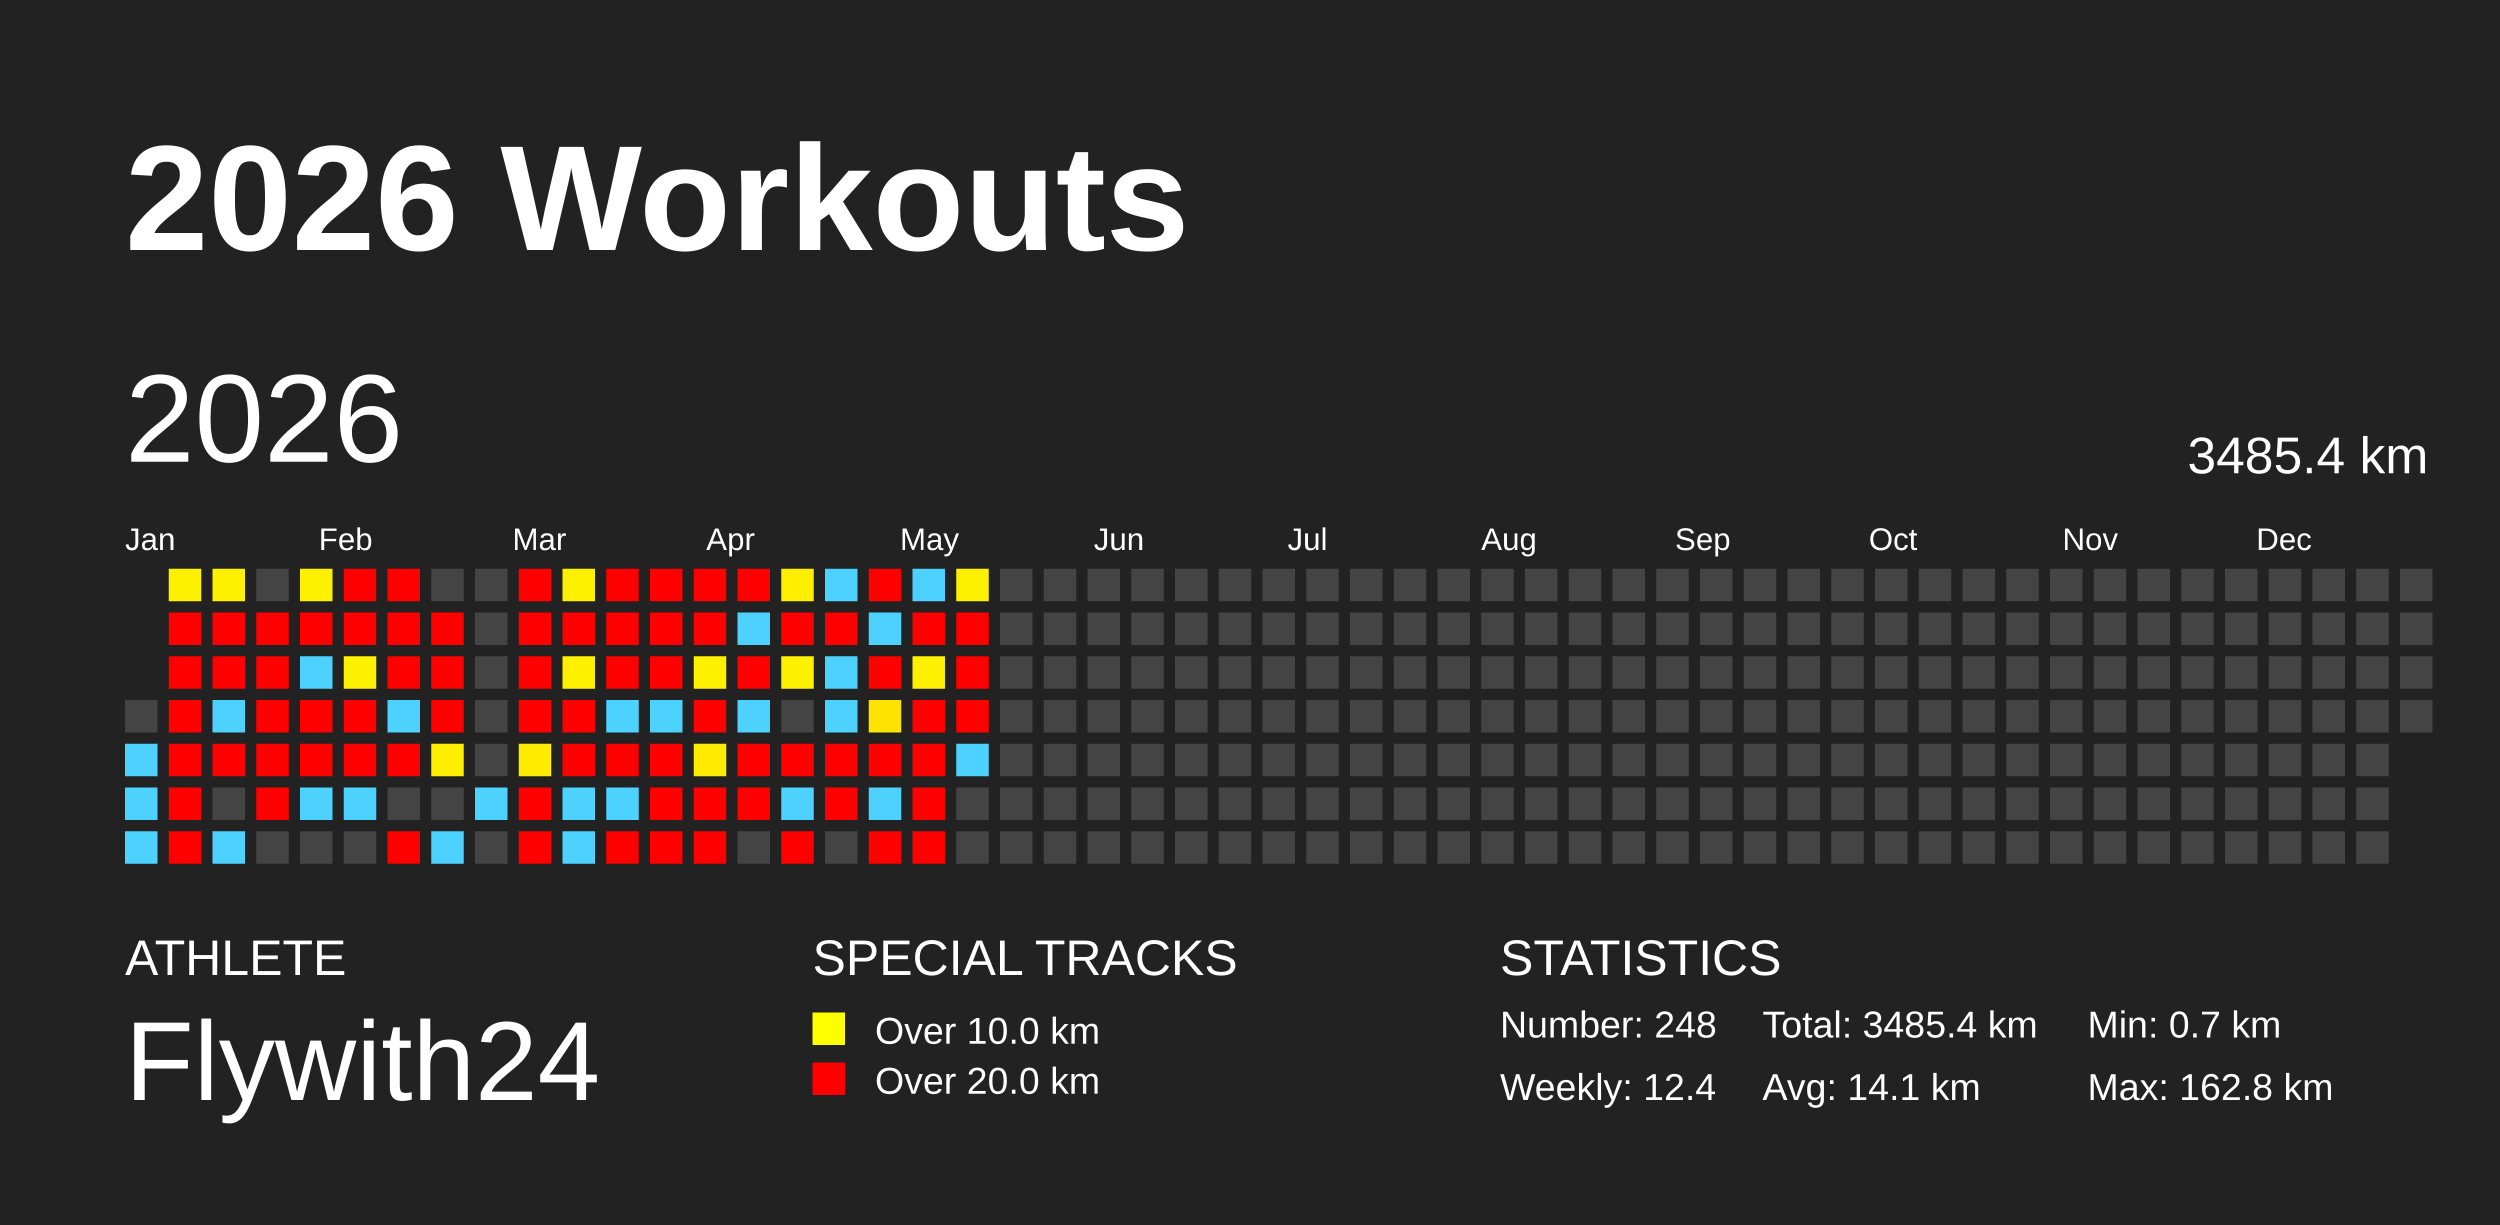
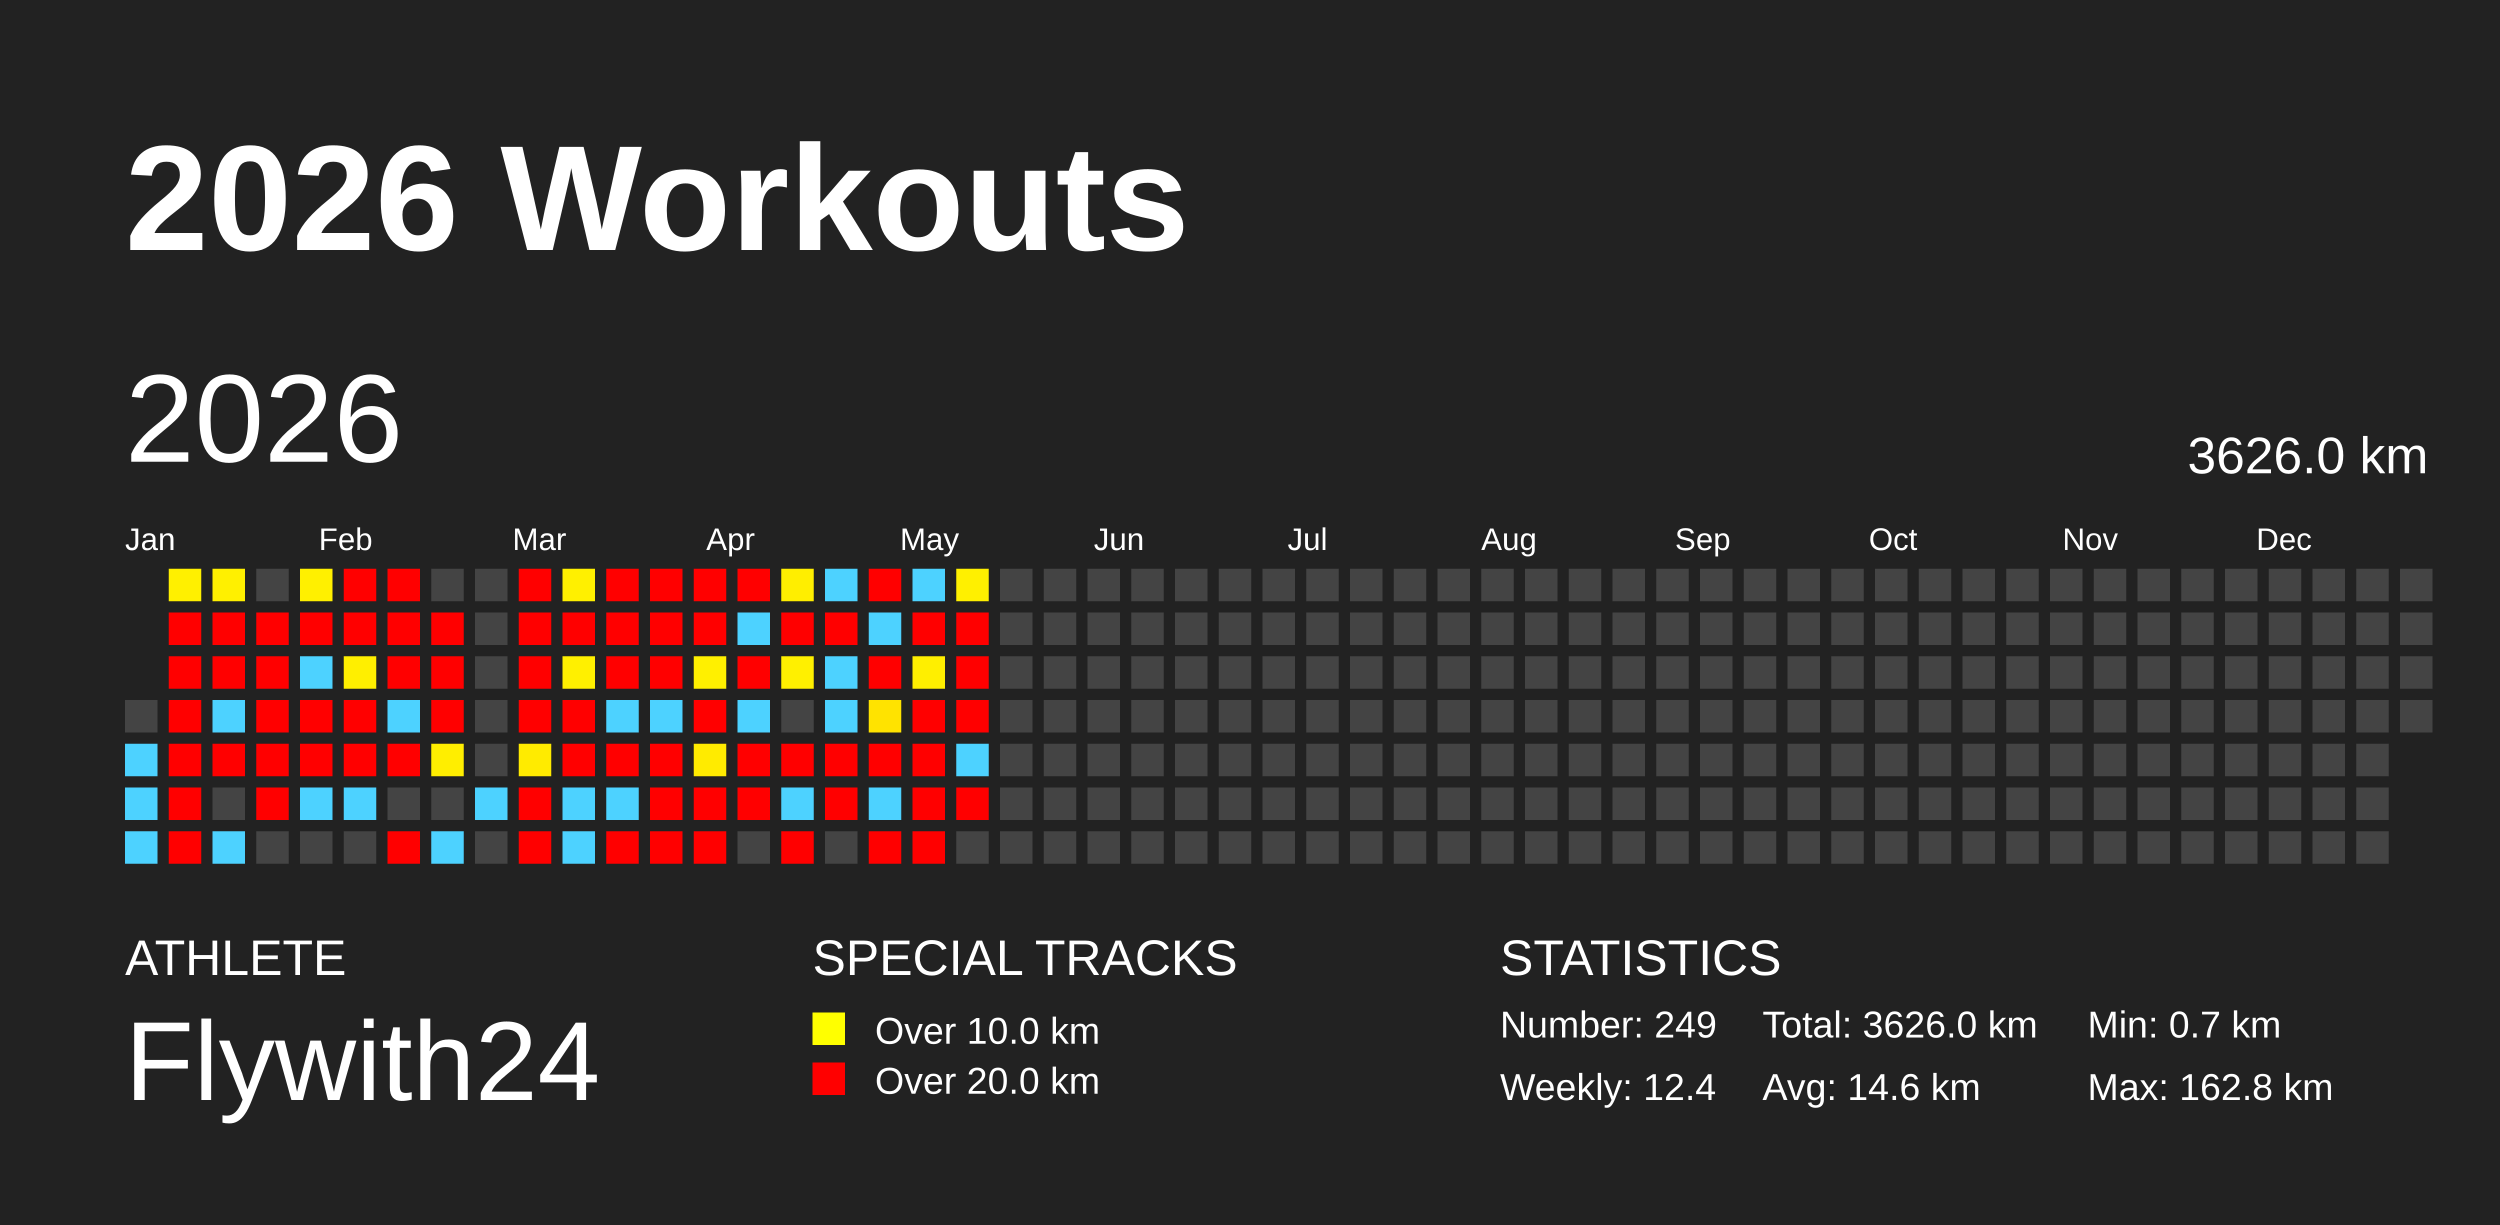
<svg xmlns="http://www.w3.org/2000/svg" baseProfile="full" height="98mm" version="1.1" viewBox="0,0,200,98" width="200mm">
  <defs />
  <rect fill="#222222" height="98" width="200" x="0" y="0" />
  <text fill="#FFFFFF" style="font-size:12px; font-family:Arial; font-weight:bold;" x="10" y="20">2026 Workouts</text>
  <text fill="#FFFFFF" style="font-size:4px; font-family:Arial" x="10" y="78">ATHLETE</text>
  <text fill="#FFFFFF" style="font-size:9px; font-family:Arial" x="10" y="88">Flywith24</text>
  <text fill="#FFFFFF" style="font-size:4px; font-family:Arial" x="65" y="78">SPECIAL TRACKS</text>
  <rect fill="yellow" height="2.6" width="2.6" x="65" y="81" />
  <text fill="#FFFFFF" style="font-size:3px; font-family:Arial" x="70" y="83.5">Over 10.0 km</text>
  <rect fill="red" height="2.6" width="2.6" x="65" y="85" />
  <text fill="#FFFFFF" style="font-size:3px; font-family:Arial" x="70" y="87.5">Over 20.0 km</text>
  <text fill="#FFFFFF" style="font-size:4px; font-family:Arial" x="120" y="78">STATISTICS</text>
-   <text fill="#FFFFFF" style="font-size:3px; font-family:Arial" x="120" y="83">Number: 248</text>
+   <text fill="#FFFFFF" style="font-size:3px; font-family:Arial" x="120" y="83">Number: 249</text>
  <text fill="#FFFFFF" style="font-size:3px; font-family:Arial" x="120" y="88">Weekly: 12.4</text>
-   <text fill="#FFFFFF" style="font-size:3px; font-family:Arial" x="141" y="83">Total: 3485.4 km</text>
-   <text fill="#FFFFFF" style="font-size:3px; font-family:Arial" x="141" y="88">Avg: 14.1 km</text>
+   <text fill="#FFFFFF" style="font-size:3px; font-family:Arial" x="141" y="83">Total: 3626.0 km</text>
+   <text fill="#FFFFFF" style="font-size:3px; font-family:Arial" x="141" y="88">Avg: 14.6 km</text>
  <text fill="#FFFFFF" style="font-size:3px; font-family:Arial" x="167" y="83">Min: 0.7 km</text>
  <text fill="#FFFFFF" style="font-size:3px; font-family:Arial" x="167" y="88">Max: 162.8 km</text>
  <text dominant-baseline="hanging" fill="#FFFFFF" style="font-size:10.0px; font-family:Arial;" x="10" y="30">2026</text>
-   <text dominant-baseline="hanging" fill="#FFFFFF" style="font-size:4.125px; font-family:Arial;" x="175" y="35">3485.4 km</text>
+   <text dominant-baseline="hanging" fill="#FFFFFF" style="font-size:4.125px; font-family:Arial;" x="175" y="35">3626.0 km</text>
  <text fill="#FFFFFF" style="font-size:2.5px; font-family:Arial" x="10.0" y="44">Jan</text>
  <text fill="#FFFFFF" style="font-size:2.5px; font-family:Arial" x="25.5" y="44">Feb</text>
  <text fill="#FFFFFF" style="font-size:2.5px; font-family:Arial" x="41.0" y="44">Mar</text>
  <text fill="#FFFFFF" style="font-size:2.5px; font-family:Arial" x="56.5" y="44">Apr</text>
  <text fill="#FFFFFF" style="font-size:2.5px; font-family:Arial" x="72.0" y="44">May</text>
  <text fill="#FFFFFF" style="font-size:2.5px; font-family:Arial" x="87.5" y="44">Jun</text>
  <text fill="#FFFFFF" style="font-size:2.5px; font-family:Arial" x="103.0" y="44">Jul</text>
  <text fill="#FFFFFF" style="font-size:2.5px; font-family:Arial" x="118.5" y="44">Aug</text>
  <text fill="#FFFFFF" style="font-size:2.5px; font-family:Arial" x="134.0" y="44">Sep</text>
  <text fill="#FFFFFF" style="font-size:2.5px; font-family:Arial" x="149.5" y="44">Oct</text>
  <text fill="#FFFFFF" style="font-size:2.5px; font-family:Arial" x="165.0" y="44">Nov</text>
  <text fill="#FFFFFF" style="font-size:2.5px; font-family:Arial" x="180.5" y="44">Dec</text>
  <rect fill="#444444" height="2.6" width="2.6" x="10.0" y="56.0" />
  <rect fill="#4dd2ff" height="2.6" width="2.6" x="10.0" y="59.5" />
  <rect fill="#4dd2ff" height="2.6" width="2.6" x="10.0" y="63.0" />
  <rect fill="#4dd2ff" height="2.6" width="2.6" x="10.0" y="66.5" />
  <rect fill="#fff000" height="2.6" width="2.6" x="13.5" y="45.5" />
  <rect fill="red" height="2.6" width="2.6" x="13.5" y="49.0" />
  <rect fill="red" height="2.6" width="2.6" x="13.5" y="52.5" />
  <rect fill="red" height="2.6" width="2.6" x="13.5" y="56.0" />
  <rect fill="red" height="2.6" width="2.6" x="13.5" y="59.5" />
  <rect fill="red" height="2.6" width="2.6" x="13.5" y="63.0" />
  <rect fill="red" height="2.6" width="2.6" x="13.5" y="66.5" />
  <rect fill="#fff000" height="2.6" width="2.6" x="17.0" y="45.5" />
  <rect fill="red" height="2.6" width="2.6" x="17.0" y="49.0" />
  <rect fill="red" height="2.6" width="2.6" x="17.0" y="52.5" />
  <rect fill="#4dd2ff" height="2.6" width="2.6" x="17.0" y="56.0" />
  <rect fill="red" height="2.6" width="2.6" x="17.0" y="59.5" />
  <rect fill="#444444" height="2.6" width="2.6" x="17.0" y="63.0" />
  <rect fill="#4dd2ff" height="2.6" width="2.6" x="17.0" y="66.5" />
  <rect fill="#444444" height="2.6" width="2.6" x="20.5" y="45.5" />
  <rect fill="red" height="2.6" width="2.6" x="20.5" y="49.0" />
  <rect fill="red" height="2.6" width="2.6" x="20.5" y="52.5" />
  <rect fill="red" height="2.6" width="2.6" x="20.5" y="56.0" />
  <rect fill="red" height="2.6" width="2.6" x="20.5" y="59.5" />
  <rect fill="red" height="2.6" width="2.6" x="20.5" y="63.0" />
  <rect fill="#444444" height="2.6" width="2.6" x="20.5" y="66.5" />
  <rect fill="#fff000" height="2.6" width="2.6" x="24.0" y="45.5" />
  <rect fill="red" height="2.6" width="2.6" x="24.0" y="49.0" />
  <rect fill="#4dd2ff" height="2.6" width="2.6" x="24.0" y="52.5" />
  <rect fill="red" height="2.6" width="2.6" x="24.0" y="56.0" />
  <rect fill="red" height="2.6" width="2.6" x="24.0" y="59.5" />
  <rect fill="#4dd2ff" height="2.6" width="2.6" x="24.0" y="63.0" />
  <rect fill="#444444" height="2.6" width="2.6" x="24.0" y="66.5" />
  <rect fill="red" height="2.6" width="2.6" x="27.5" y="45.5" />
  <rect fill="red" height="2.6" width="2.6" x="27.5" y="49.0" />
  <rect fill="#ffef00" height="2.6" width="2.6" x="27.5" y="52.5" />
  <rect fill="red" height="2.6" width="2.6" x="27.5" y="56.0" />
  <rect fill="red" height="2.6" width="2.6" x="27.5" y="59.5" />
  <rect fill="#4dd2ff" height="2.6" width="2.6" x="27.5" y="63.0" />
  <rect fill="#444444" height="2.6" width="2.6" x="27.5" y="66.5" />
  <rect fill="red" height="2.6" width="2.6" x="31.0" y="45.5" />
  <rect fill="red" height="2.6" width="2.6" x="31.0" y="49.0" />
  <rect fill="red" height="2.6" width="2.6" x="31.0" y="52.5" />
  <rect fill="#4dd2ff" height="2.6" width="2.6" x="31.0" y="56.0" />
  <rect fill="red" height="2.6" width="2.6" x="31.0" y="59.5" />
  <rect fill="#444444" height="2.6" width="2.6" x="31.0" y="63.0" />
  <rect fill="red" height="2.6" width="2.6" x="31.0" y="66.5" />
  <rect fill="#444444" height="2.6" width="2.6" x="34.5" y="45.5" />
  <rect fill="red" height="2.6" width="2.6" x="34.5" y="49.0" />
  <rect fill="red" height="2.6" width="2.6" x="34.5" y="52.5" />
  <rect fill="red" height="2.6" width="2.6" x="34.5" y="56.0" />
  <rect fill="#ffee00" height="2.6" width="2.6" x="34.5" y="59.5" />
  <rect fill="#444444" height="2.6" width="2.6" x="34.5" y="63.0" />
  <rect fill="#4dd2ff" height="2.6" width="2.6" x="34.5" y="66.5" />
  <rect fill="#444444" height="2.6" width="2.6" x="38.0" y="45.5" />
  <rect fill="#444444" height="2.6" width="2.6" x="38.0" y="49.0" />
  <rect fill="#444444" height="2.6" width="2.6" x="38.0" y="52.5" />
  <rect fill="#444444" height="2.6" width="2.6" x="38.0" y="56.0" />
  <rect fill="#444444" height="2.6" width="2.6" x="38.0" y="59.5" />
  <rect fill="#4dd2ff" height="2.6" width="2.6" x="38.0" y="63.0" />
  <rect fill="#444444" height="2.6" width="2.6" x="38.0" y="66.5" />
  <rect fill="red" height="2.6" width="2.6" x="41.5" y="45.5" />
  <rect fill="red" height="2.6" width="2.6" x="41.5" y="49.0" />
  <rect fill="red" height="2.6" width="2.6" x="41.5" y="52.5" />
  <rect fill="red" height="2.6" width="2.6" x="41.5" y="56.0" />
  <rect fill="#ffeb00" height="2.6" width="2.6" x="41.5" y="59.5" />
  <rect fill="red" height="2.6" width="2.6" x="41.5" y="63.0" />
  <rect fill="red" height="2.6" width="2.6" x="41.5" y="66.5" />
  <rect fill="#fff000" height="2.6" width="2.6" x="45.0" y="45.5" />
  <rect fill="red" height="2.6" width="2.6" x="45.0" y="49.0" />
  <rect fill="#fff000" height="2.6" width="2.6" x="45.0" y="52.5" />
  <rect fill="red" height="2.6" width="2.6" x="45.0" y="56.0" />
  <rect fill="red" height="2.6" width="2.6" x="45.0" y="59.5" />
  <rect fill="#4dd2ff" height="2.6" width="2.6" x="45.0" y="63.0" />
  <rect fill="#4dd2ff" height="2.6" width="2.6" x="45.0" y="66.5" />
  <rect fill="red" height="2.6" width="2.6" x="48.5" y="45.5" />
  <rect fill="red" height="2.6" width="2.6" x="48.5" y="49.0" />
  <rect fill="red" height="2.6" width="2.6" x="48.5" y="52.5" />
  <rect fill="#4dd2ff" height="2.6" width="2.6" x="48.5" y="56.0" />
  <rect fill="red" height="2.6" width="2.6" x="48.5" y="59.5" />
  <rect fill="#4dd2ff" height="2.6" width="2.6" x="48.5" y="63.0" />
  <rect fill="red" height="2.6" width="2.6" x="48.5" y="66.5" />
  <rect fill="red" height="2.6" width="2.6" x="52.0" y="45.5" />
  <rect fill="red" height="2.6" width="2.6" x="52.0" y="49.0" />
  <rect fill="red" height="2.6" width="2.6" x="52.0" y="52.5" />
  <rect fill="#4dd2ff" height="2.6" width="2.6" x="52.0" y="56.0" />
  <rect fill="red" height="2.6" width="2.6" x="52.0" y="59.5" />
  <rect fill="red" height="2.6" width="2.6" x="52.0" y="63.0" />
  <rect fill="red" height="2.6" width="2.6" x="52.0" y="66.5" />
  <rect fill="red" height="2.6" width="2.6" x="55.5" y="45.5" />
  <rect fill="red" height="2.6" width="2.6" x="55.5" y="49.0" />
  <rect fill="#fff000" height="2.6" width="2.6" x="55.5" y="52.5" />
  <rect fill="red" height="2.6" width="2.6" x="55.5" y="56.0" />
  <rect fill="#ffeb00" height="2.6" width="2.6" x="55.5" y="59.5" />
  <rect fill="red" height="2.6" width="2.6" x="55.5" y="63.0" />
  <rect fill="red" height="2.6" width="2.6" x="55.5" y="66.5" />
  <rect fill="red" height="2.6" width="2.6" x="59.0" y="45.5" />
  <rect fill="#4dd2ff" height="2.6" width="2.6" x="59.0" y="49.0" />
  <rect fill="red" height="2.6" width="2.6" x="59.0" y="52.5" />
  <rect fill="#4dd2ff" height="2.6" width="2.6" x="59.0" y="56.0" />
  <rect fill="red" height="2.6" width="2.6" x="59.0" y="59.5" />
  <rect fill="red" height="2.6" width="2.6" x="59.0" y="63.0" />
  <rect fill="#444444" height="2.6" width="2.6" x="59.0" y="66.5" />
  <rect fill="#ffee00" height="2.6" width="2.6" x="62.5" y="45.5" />
  <rect fill="red" height="2.6" width="2.6" x="62.5" y="49.0" />
  <rect fill="#fff000" height="2.6" width="2.6" x="62.5" y="52.5" />
  <rect fill="#444444" height="2.6" width="2.6" x="62.5" y="56.0" />
  <rect fill="red" height="2.6" width="2.6" x="62.5" y="59.5" />
  <rect fill="#4dd2ff" height="2.6" width="2.6" x="62.5" y="63.0" />
  <rect fill="red" height="2.6" width="2.6" x="62.5" y="66.5" />
  <rect fill="#4dd2ff" height="2.6" width="2.6" x="66.0" y="45.5" />
  <rect fill="red" height="2.6" width="2.6" x="66.0" y="49.0" />
  <rect fill="#4dd2ff" height="2.6" width="2.6" x="66.0" y="52.5" />
  <rect fill="#4dd2ff" height="2.6" width="2.6" x="66.0" y="56.0" />
  <rect fill="red" height="2.6" width="2.6" x="66.0" y="59.5" />
  <rect fill="red" height="2.6" width="2.6" x="66.0" y="63.0" />
  <rect fill="#444444" height="2.6" width="2.6" x="66.0" y="66.5" />
  <rect fill="red" height="2.6" width="2.6" x="69.5" y="45.5" />
  <rect fill="#4dd2ff" height="2.6" width="2.6" x="69.5" y="49.0" />
  <rect fill="red" height="2.6" width="2.6" x="69.5" y="52.5" />
  <rect fill="#ffe300" height="2.6" width="2.6" x="69.5" y="56.0" />
  <rect fill="red" height="2.6" width="2.6" x="69.5" y="59.5" />
  <rect fill="#4dd2ff" height="2.6" width="2.6" x="69.5" y="63.0" />
  <rect fill="red" height="2.6" width="2.6" x="69.5" y="66.5" />
  <rect fill="#4dd2ff" height="2.6" width="2.6" x="73.0" y="45.5" />
  <rect fill="red" height="2.6" width="2.6" x="73.0" y="49.0" />
  <rect fill="#ffef00" height="2.6" width="2.6" x="73.0" y="52.5" />
  <rect fill="red" height="2.6" width="2.6" x="73.0" y="56.0" />
  <rect fill="red" height="2.6" width="2.6" x="73.0" y="59.5" />
  <rect fill="red" height="2.6" width="2.6" x="73.0" y="63.0" />
  <rect fill="red" height="2.6" width="2.6" x="73.0" y="66.5" />
  <rect fill="#fff000" height="2.6" width="2.6" x="76.5" y="45.5" />
  <rect fill="red" height="2.6" width="2.6" x="76.5" y="49.0" />
  <rect fill="red" height="2.6" width="2.6" x="76.5" y="52.5" />
  <rect fill="red" height="2.6" width="2.6" x="76.5" y="56.0" />
  <rect fill="#4dd2ff" height="2.6" width="2.6" x="76.5" y="59.5" />
-   <rect fill="#444444" height="2.6" width="2.6" x="76.5" y="63.0" />
+   <rect fill="red" height="2.6" width="2.6" x="76.5" y="63.0" />
  <rect fill="#444444" height="2.6" width="2.6" x="76.5" y="66.5" />
  <rect fill="#444444" height="2.6" width="2.6" x="80.0" y="45.5" />
  <rect fill="#444444" height="2.6" width="2.6" x="80.0" y="49.0" />
  <rect fill="#444444" height="2.6" width="2.6" x="80.0" y="52.5" />
  <rect fill="#444444" height="2.6" width="2.6" x="80.0" y="56.0" />
  <rect fill="#444444" height="2.6" width="2.6" x="80.0" y="59.5" />
  <rect fill="#444444" height="2.6" width="2.6" x="80.0" y="63.0" />
  <rect fill="#444444" height="2.6" width="2.6" x="80.0" y="66.5" />
  <rect fill="#444444" height="2.6" width="2.6" x="83.5" y="45.5" />
  <rect fill="#444444" height="2.6" width="2.6" x="83.5" y="49.0" />
  <rect fill="#444444" height="2.6" width="2.6" x="83.5" y="52.5" />
  <rect fill="#444444" height="2.6" width="2.6" x="83.5" y="56.0" />
  <rect fill="#444444" height="2.6" width="2.6" x="83.5" y="59.5" />
  <rect fill="#444444" height="2.6" width="2.6" x="83.5" y="63.0" />
  <rect fill="#444444" height="2.6" width="2.6" x="83.5" y="66.5" />
  <rect fill="#444444" height="2.6" width="2.6" x="87.0" y="45.5" />
  <rect fill="#444444" height="2.6" width="2.6" x="87.0" y="49.0" />
  <rect fill="#444444" height="2.6" width="2.6" x="87.0" y="52.5" />
  <rect fill="#444444" height="2.6" width="2.6" x="87.0" y="56.0" />
  <rect fill="#444444" height="2.6" width="2.6" x="87.0" y="59.5" />
  <rect fill="#444444" height="2.6" width="2.6" x="87.0" y="63.0" />
  <rect fill="#444444" height="2.6" width="2.6" x="87.0" y="66.5" />
  <rect fill="#444444" height="2.6" width="2.6" x="90.5" y="45.5" />
  <rect fill="#444444" height="2.6" width="2.6" x="90.5" y="49.0" />
  <rect fill="#444444" height="2.6" width="2.6" x="90.5" y="52.5" />
  <rect fill="#444444" height="2.6" width="2.6" x="90.5" y="56.0" />
  <rect fill="#444444" height="2.6" width="2.6" x="90.5" y="59.5" />
  <rect fill="#444444" height="2.6" width="2.6" x="90.5" y="63.0" />
  <rect fill="#444444" height="2.6" width="2.6" x="90.5" y="66.5" />
  <rect fill="#444444" height="2.6" width="2.6" x="94.0" y="45.5" />
  <rect fill="#444444" height="2.6" width="2.6" x="94.0" y="49.0" />
  <rect fill="#444444" height="2.6" width="2.6" x="94.0" y="52.5" />
  <rect fill="#444444" height="2.6" width="2.6" x="94.0" y="56.0" />
  <rect fill="#444444" height="2.6" width="2.6" x="94.0" y="59.5" />
  <rect fill="#444444" height="2.6" width="2.6" x="94.0" y="63.0" />
  <rect fill="#444444" height="2.6" width="2.6" x="94.0" y="66.5" />
  <rect fill="#444444" height="2.6" width="2.6" x="97.5" y="45.5" />
  <rect fill="#444444" height="2.6" width="2.6" x="97.5" y="49.0" />
  <rect fill="#444444" height="2.6" width="2.6" x="97.5" y="52.5" />
  <rect fill="#444444" height="2.6" width="2.6" x="97.5" y="56.0" />
  <rect fill="#444444" height="2.6" width="2.6" x="97.5" y="59.5" />
  <rect fill="#444444" height="2.6" width="2.6" x="97.5" y="63.0" />
  <rect fill="#444444" height="2.6" width="2.6" x="97.5" y="66.5" />
  <rect fill="#444444" height="2.6" width="2.6" x="101.0" y="45.5" />
  <rect fill="#444444" height="2.6" width="2.6" x="101.0" y="49.0" />
  <rect fill="#444444" height="2.6" width="2.6" x="101.0" y="52.5" />
  <rect fill="#444444" height="2.6" width="2.6" x="101.0" y="56.0" />
  <rect fill="#444444" height="2.6" width="2.6" x="101.0" y="59.5" />
  <rect fill="#444444" height="2.6" width="2.6" x="101.0" y="63.0" />
  <rect fill="#444444" height="2.6" width="2.6" x="101.0" y="66.5" />
  <rect fill="#444444" height="2.6" width="2.6" x="104.5" y="45.5" />
  <rect fill="#444444" height="2.6" width="2.6" x="104.5" y="49.0" />
  <rect fill="#444444" height="2.6" width="2.6" x="104.5" y="52.5" />
  <rect fill="#444444" height="2.6" width="2.6" x="104.5" y="56.0" />
  <rect fill="#444444" height="2.6" width="2.6" x="104.5" y="59.5" />
  <rect fill="#444444" height="2.6" width="2.6" x="104.5" y="63.0" />
  <rect fill="#444444" height="2.6" width="2.6" x="104.5" y="66.5" />
  <rect fill="#444444" height="2.6" width="2.6" x="108.0" y="45.5" />
  <rect fill="#444444" height="2.6" width="2.6" x="108.0" y="49.0" />
  <rect fill="#444444" height="2.6" width="2.6" x="108.0" y="52.5" />
  <rect fill="#444444" height="2.6" width="2.6" x="108.0" y="56.0" />
  <rect fill="#444444" height="2.6" width="2.6" x="108.0" y="59.5" />
  <rect fill="#444444" height="2.6" width="2.6" x="108.0" y="63.0" />
  <rect fill="#444444" height="2.6" width="2.6" x="108.0" y="66.5" />
  <rect fill="#444444" height="2.6" width="2.6" x="111.5" y="45.5" />
  <rect fill="#444444" height="2.6" width="2.6" x="111.5" y="49.0" />
  <rect fill="#444444" height="2.6" width="2.6" x="111.5" y="52.5" />
  <rect fill="#444444" height="2.6" width="2.6" x="111.5" y="56.0" />
  <rect fill="#444444" height="2.6" width="2.6" x="111.5" y="59.5" />
  <rect fill="#444444" height="2.6" width="2.6" x="111.5" y="63.0" />
  <rect fill="#444444" height="2.6" width="2.6" x="111.5" y="66.5" />
  <rect fill="#444444" height="2.6" width="2.6" x="115.0" y="45.5" />
  <rect fill="#444444" height="2.6" width="2.6" x="115.0" y="49.0" />
  <rect fill="#444444" height="2.6" width="2.6" x="115.0" y="52.5" />
  <rect fill="#444444" height="2.6" width="2.6" x="115.0" y="56.0" />
  <rect fill="#444444" height="2.6" width="2.6" x="115.0" y="59.5" />
  <rect fill="#444444" height="2.6" width="2.6" x="115.0" y="63.0" />
  <rect fill="#444444" height="2.6" width="2.6" x="115.0" y="66.5" />
  <rect fill="#444444" height="2.6" width="2.6" x="118.5" y="45.5" />
  <rect fill="#444444" height="2.6" width="2.6" x="118.5" y="49.0" />
  <rect fill="#444444" height="2.6" width="2.6" x="118.5" y="52.5" />
  <rect fill="#444444" height="2.6" width="2.6" x="118.5" y="56.0" />
  <rect fill="#444444" height="2.6" width="2.6" x="118.5" y="59.5" />
  <rect fill="#444444" height="2.6" width="2.6" x="118.5" y="63.0" />
  <rect fill="#444444" height="2.6" width="2.6" x="118.5" y="66.5" />
  <rect fill="#444444" height="2.6" width="2.6" x="122.0" y="45.5" />
  <rect fill="#444444" height="2.6" width="2.6" x="122.0" y="49.0" />
  <rect fill="#444444" height="2.6" width="2.6" x="122.0" y="52.5" />
  <rect fill="#444444" height="2.6" width="2.6" x="122.0" y="56.0" />
  <rect fill="#444444" height="2.6" width="2.6" x="122.0" y="59.5" />
  <rect fill="#444444" height="2.6" width="2.6" x="122.0" y="63.0" />
  <rect fill="#444444" height="2.6" width="2.6" x="122.0" y="66.5" />
  <rect fill="#444444" height="2.6" width="2.6" x="125.5" y="45.5" />
  <rect fill="#444444" height="2.6" width="2.6" x="125.5" y="49.0" />
  <rect fill="#444444" height="2.6" width="2.6" x="125.5" y="52.5" />
  <rect fill="#444444" height="2.6" width="2.6" x="125.5" y="56.0" />
  <rect fill="#444444" height="2.6" width="2.6" x="125.5" y="59.5" />
  <rect fill="#444444" height="2.6" width="2.6" x="125.5" y="63.0" />
  <rect fill="#444444" height="2.6" width="2.6" x="125.5" y="66.5" />
  <rect fill="#444444" height="2.6" width="2.6" x="129.0" y="45.5" />
  <rect fill="#444444" height="2.6" width="2.6" x="129.0" y="49.0" />
  <rect fill="#444444" height="2.6" width="2.6" x="129.0" y="52.5" />
  <rect fill="#444444" height="2.6" width="2.6" x="129.0" y="56.0" />
  <rect fill="#444444" height="2.6" width="2.6" x="129.0" y="59.5" />
  <rect fill="#444444" height="2.6" width="2.6" x="129.0" y="63.0" />
  <rect fill="#444444" height="2.6" width="2.6" x="129.0" y="66.5" />
  <rect fill="#444444" height="2.6" width="2.6" x="132.5" y="45.5" />
  <rect fill="#444444" height="2.6" width="2.6" x="132.5" y="49.0" />
  <rect fill="#444444" height="2.6" width="2.6" x="132.5" y="52.5" />
  <rect fill="#444444" height="2.6" width="2.6" x="132.5" y="56.0" />
  <rect fill="#444444" height="2.6" width="2.6" x="132.5" y="59.5" />
  <rect fill="#444444" height="2.6" width="2.6" x="132.5" y="63.0" />
  <rect fill="#444444" height="2.6" width="2.6" x="132.5" y="66.5" />
  <rect fill="#444444" height="2.6" width="2.6" x="136.0" y="45.5" />
  <rect fill="#444444" height="2.6" width="2.6" x="136.0" y="49.0" />
  <rect fill="#444444" height="2.6" width="2.6" x="136.0" y="52.5" />
  <rect fill="#444444" height="2.6" width="2.6" x="136.0" y="56.0" />
  <rect fill="#444444" height="2.6" width="2.6" x="136.0" y="59.5" />
  <rect fill="#444444" height="2.6" width="2.6" x="136.0" y="63.0" />
  <rect fill="#444444" height="2.6" width="2.6" x="136.0" y="66.5" />
  <rect fill="#444444" height="2.6" width="2.6" x="139.5" y="45.5" />
  <rect fill="#444444" height="2.6" width="2.6" x="139.5" y="49.0" />
  <rect fill="#444444" height="2.6" width="2.6" x="139.5" y="52.5" />
  <rect fill="#444444" height="2.6" width="2.6" x="139.5" y="56.0" />
  <rect fill="#444444" height="2.6" width="2.6" x="139.5" y="59.5" />
  <rect fill="#444444" height="2.6" width="2.6" x="139.5" y="63.0" />
  <rect fill="#444444" height="2.6" width="2.6" x="139.5" y="66.5" />
  <rect fill="#444444" height="2.6" width="2.6" x="143.0" y="45.5" />
  <rect fill="#444444" height="2.6" width="2.6" x="143.0" y="49.0" />
  <rect fill="#444444" height="2.6" width="2.6" x="143.0" y="52.5" />
  <rect fill="#444444" height="2.6" width="2.6" x="143.0" y="56.0" />
  <rect fill="#444444" height="2.6" width="2.6" x="143.0" y="59.5" />
  <rect fill="#444444" height="2.6" width="2.6" x="143.0" y="63.0" />
  <rect fill="#444444" height="2.6" width="2.6" x="143.0" y="66.5" />
  <rect fill="#444444" height="2.6" width="2.6" x="146.5" y="45.5" />
  <rect fill="#444444" height="2.6" width="2.6" x="146.5" y="49.0" />
  <rect fill="#444444" height="2.6" width="2.6" x="146.5" y="52.5" />
  <rect fill="#444444" height="2.6" width="2.6" x="146.5" y="56.0" />
  <rect fill="#444444" height="2.6" width="2.6" x="146.5" y="59.5" />
  <rect fill="#444444" height="2.6" width="2.6" x="146.5" y="63.0" />
  <rect fill="#444444" height="2.6" width="2.6" x="146.5" y="66.5" />
  <rect fill="#444444" height="2.6" width="2.6" x="150.0" y="45.5" />
  <rect fill="#444444" height="2.6" width="2.6" x="150.0" y="49.0" />
  <rect fill="#444444" height="2.6" width="2.6" x="150.0" y="52.5" />
  <rect fill="#444444" height="2.6" width="2.6" x="150.0" y="56.0" />
  <rect fill="#444444" height="2.6" width="2.6" x="150.0" y="59.5" />
  <rect fill="#444444" height="2.6" width="2.6" x="150.0" y="63.0" />
  <rect fill="#444444" height="2.6" width="2.6" x="150.0" y="66.5" />
  <rect fill="#444444" height="2.6" width="2.6" x="153.5" y="45.5" />
  <rect fill="#444444" height="2.6" width="2.6" x="153.5" y="49.0" />
  <rect fill="#444444" height="2.6" width="2.6" x="153.5" y="52.5" />
  <rect fill="#444444" height="2.6" width="2.6" x="153.5" y="56.0" />
  <rect fill="#444444" height="2.6" width="2.6" x="153.5" y="59.5" />
  <rect fill="#444444" height="2.6" width="2.6" x="153.5" y="63.0" />
  <rect fill="#444444" height="2.6" width="2.6" x="153.5" y="66.5" />
  <rect fill="#444444" height="2.6" width="2.6" x="157.0" y="45.5" />
  <rect fill="#444444" height="2.6" width="2.6" x="157.0" y="49.0" />
  <rect fill="#444444" height="2.6" width="2.6" x="157.0" y="52.5" />
  <rect fill="#444444" height="2.6" width="2.6" x="157.0" y="56.0" />
  <rect fill="#444444" height="2.6" width="2.6" x="157.0" y="59.5" />
  <rect fill="#444444" height="2.6" width="2.6" x="157.0" y="63.0" />
  <rect fill="#444444" height="2.6" width="2.6" x="157.0" y="66.5" />
  <rect fill="#444444" height="2.6" width="2.6" x="160.5" y="45.5" />
  <rect fill="#444444" height="2.6" width="2.6" x="160.5" y="49.0" />
  <rect fill="#444444" height="2.6" width="2.6" x="160.5" y="52.5" />
  <rect fill="#444444" height="2.6" width="2.6" x="160.5" y="56.0" />
  <rect fill="#444444" height="2.6" width="2.6" x="160.5" y="59.5" />
  <rect fill="#444444" height="2.6" width="2.6" x="160.5" y="63.0" />
  <rect fill="#444444" height="2.6" width="2.6" x="160.5" y="66.5" />
  <rect fill="#444444" height="2.6" width="2.6" x="164.0" y="45.5" />
  <rect fill="#444444" height="2.6" width="2.6" x="164.0" y="49.0" />
  <rect fill="#444444" height="2.6" width="2.6" x="164.0" y="52.5" />
  <rect fill="#444444" height="2.6" width="2.6" x="164.0" y="56.0" />
  <rect fill="#444444" height="2.6" width="2.6" x="164.0" y="59.5" />
  <rect fill="#444444" height="2.6" width="2.6" x="164.0" y="63.0" />
  <rect fill="#444444" height="2.6" width="2.6" x="164.0" y="66.5" />
  <rect fill="#444444" height="2.6" width="2.6" x="167.5" y="45.5" />
  <rect fill="#444444" height="2.6" width="2.6" x="167.5" y="49.0" />
  <rect fill="#444444" height="2.6" width="2.6" x="167.5" y="52.5" />
  <rect fill="#444444" height="2.6" width="2.6" x="167.5" y="56.0" />
  <rect fill="#444444" height="2.6" width="2.6" x="167.5" y="59.5" />
  <rect fill="#444444" height="2.6" width="2.6" x="167.5" y="63.0" />
  <rect fill="#444444" height="2.6" width="2.6" x="167.5" y="66.5" />
  <rect fill="#444444" height="2.6" width="2.6" x="171.0" y="45.5" />
  <rect fill="#444444" height="2.6" width="2.6" x="171.0" y="49.0" />
  <rect fill="#444444" height="2.6" width="2.6" x="171.0" y="52.5" />
  <rect fill="#444444" height="2.6" width="2.6" x="171.0" y="56.0" />
  <rect fill="#444444" height="2.6" width="2.6" x="171.0" y="59.5" />
  <rect fill="#444444" height="2.6" width="2.6" x="171.0" y="63.0" />
  <rect fill="#444444" height="2.6" width="2.6" x="171.0" y="66.5" />
  <rect fill="#444444" height="2.6" width="2.6" x="174.5" y="45.5" />
  <rect fill="#444444" height="2.6" width="2.6" x="174.5" y="49.0" />
  <rect fill="#444444" height="2.6" width="2.6" x="174.5" y="52.5" />
  <rect fill="#444444" height="2.6" width="2.6" x="174.5" y="56.0" />
  <rect fill="#444444" height="2.6" width="2.6" x="174.5" y="59.5" />
  <rect fill="#444444" height="2.6" width="2.6" x="174.5" y="63.0" />
  <rect fill="#444444" height="2.6" width="2.6" x="174.5" y="66.5" />
  <rect fill="#444444" height="2.6" width="2.6" x="178.0" y="45.5" />
  <rect fill="#444444" height="2.6" width="2.6" x="178.0" y="49.0" />
  <rect fill="#444444" height="2.6" width="2.6" x="178.0" y="52.5" />
  <rect fill="#444444" height="2.6" width="2.6" x="178.0" y="56.0" />
  <rect fill="#444444" height="2.6" width="2.6" x="178.0" y="59.5" />
  <rect fill="#444444" height="2.6" width="2.6" x="178.0" y="63.0" />
  <rect fill="#444444" height="2.6" width="2.6" x="178.0" y="66.5" />
  <rect fill="#444444" height="2.6" width="2.6" x="181.5" y="45.5" />
  <rect fill="#444444" height="2.6" width="2.6" x="181.5" y="49.0" />
  <rect fill="#444444" height="2.6" width="2.6" x="181.5" y="52.5" />
  <rect fill="#444444" height="2.6" width="2.6" x="181.5" y="56.0" />
  <rect fill="#444444" height="2.6" width="2.6" x="181.5" y="59.5" />
  <rect fill="#444444" height="2.6" width="2.6" x="181.5" y="63.0" />
  <rect fill="#444444" height="2.6" width="2.6" x="181.5" y="66.5" />
  <rect fill="#444444" height="2.6" width="2.6" x="185.0" y="45.5" />
  <rect fill="#444444" height="2.6" width="2.6" x="185.0" y="49.0" />
  <rect fill="#444444" height="2.6" width="2.6" x="185.0" y="52.5" />
  <rect fill="#444444" height="2.6" width="2.6" x="185.0" y="56.0" />
  <rect fill="#444444" height="2.6" width="2.6" x="185.0" y="59.5" />
  <rect fill="#444444" height="2.6" width="2.6" x="185.0" y="63.0" />
  <rect fill="#444444" height="2.6" width="2.6" x="185.0" y="66.5" />
  <rect fill="#444444" height="2.6" width="2.6" x="188.5" y="45.5" />
  <rect fill="#444444" height="2.6" width="2.6" x="188.5" y="49.0" />
  <rect fill="#444444" height="2.6" width="2.6" x="188.5" y="52.5" />
  <rect fill="#444444" height="2.6" width="2.6" x="188.5" y="56.0" />
  <rect fill="#444444" height="2.6" width="2.6" x="188.5" y="59.5" />
  <rect fill="#444444" height="2.6" width="2.6" x="188.5" y="63.0" />
  <rect fill="#444444" height="2.6" width="2.6" x="188.5" y="66.5" />
  <rect fill="#444444" height="2.6" width="2.6" x="192.0" y="45.5" />
  <rect fill="#444444" height="2.6" width="2.6" x="192.0" y="49.0" />
  <rect fill="#444444" height="2.6" width="2.6" x="192.0" y="52.5" />
  <rect fill="#444444" height="2.6" width="2.6" x="192.0" y="56.0" />
</svg>
